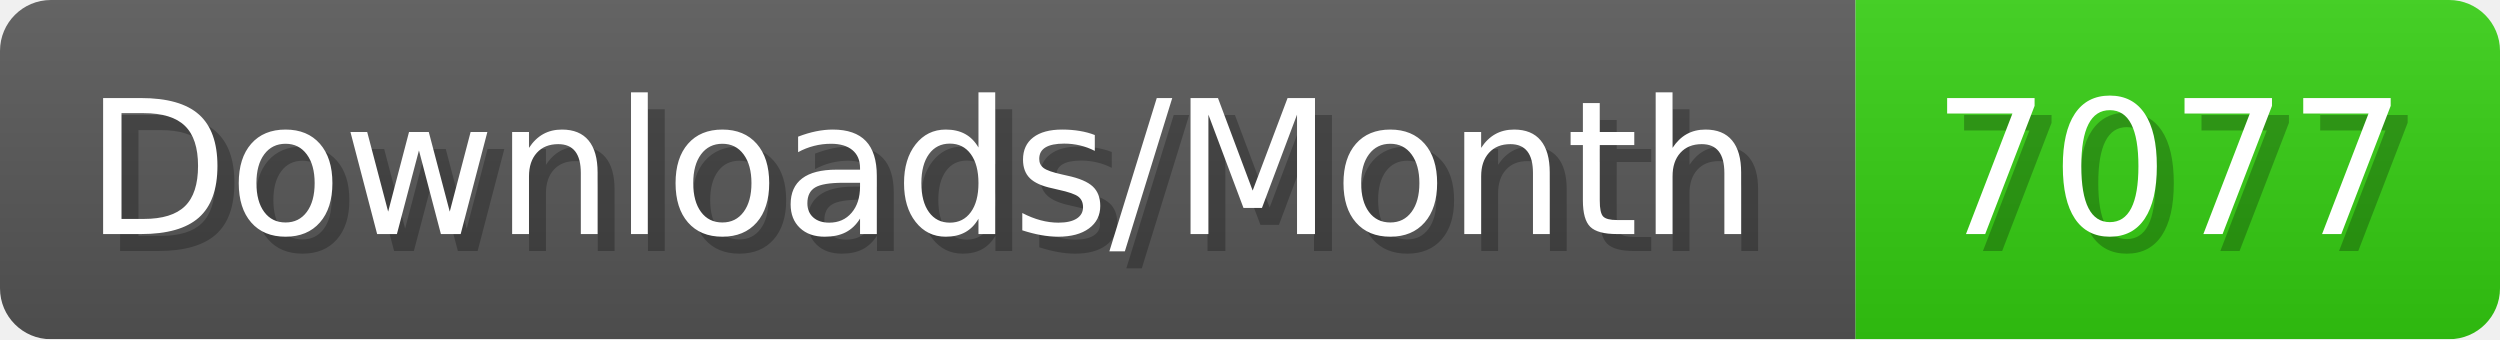
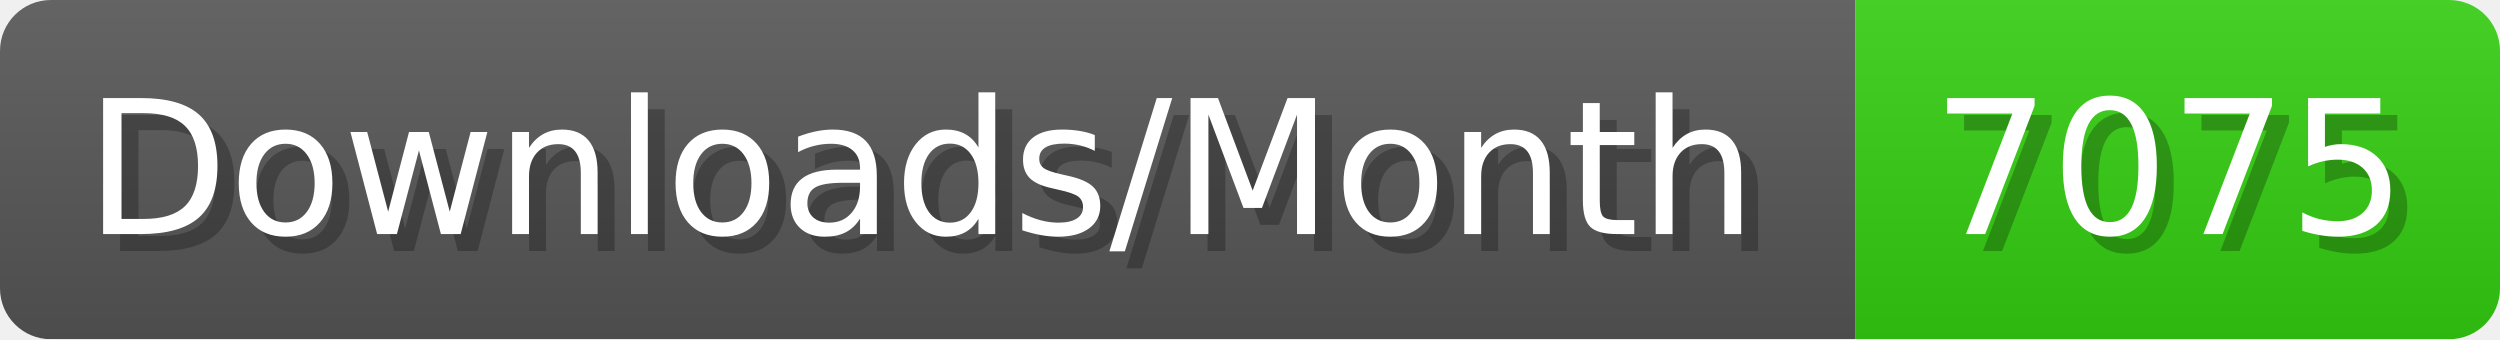
- <svg xmlns="http://www.w3.org/2000/svg" width="147.4" height="20" viewBox="0 0 1474 200" role="img" aria-label="Downloads/Month: 7077">
+ <svg xmlns="http://www.w3.org/2000/svg" width="147.4" height="20" viewBox="0 0 1474 200" role="img" aria-label="Downloads/Month: 7075">
  <linearGradient id="YlXUI" x2="0" y2="100%">
    <stop offset="0" stop-opacity=".1" stop-color="#EEE" />
    <stop offset="1" stop-opacity=".1" />
  </linearGradient>
  <mask id="JHhop">
    <rect width="1474" height="200" rx="30" fill="#FFF" />
  </mask>
  <g mask="url(#JHhop)">
    <rect width="1094" height="200" fill="#555" />
    <rect width="380" height="200" fill="#3C1" x="1094" />
    <rect width="1474" height="200" fill="url(#YlXUI)" />
  </g>
  <g aria-hidden="true" fill="#fff" text-anchor="start" font-family="Verdana,DejaVu Sans,sans-serif" font-size="110">
    <text x="60" y="148" textLength="994" fill="#000" opacity="0.25">Downloads/Month</text>
    <text x="50" y="138" textLength="994">Downloads/Month</text>
-     <text x="1149" y="148" textLength="280" fill="#000" opacity="0.25">7077</text>
-     <text x="1139" y="138" textLength="280">7077</text>
+     <text x="1149" y="148" textLength="280" fill="#000" opacity="0.25">7075</text>
+     <text x="1139" y="138" textLength="280">7075</text>
  </g>
</svg>
